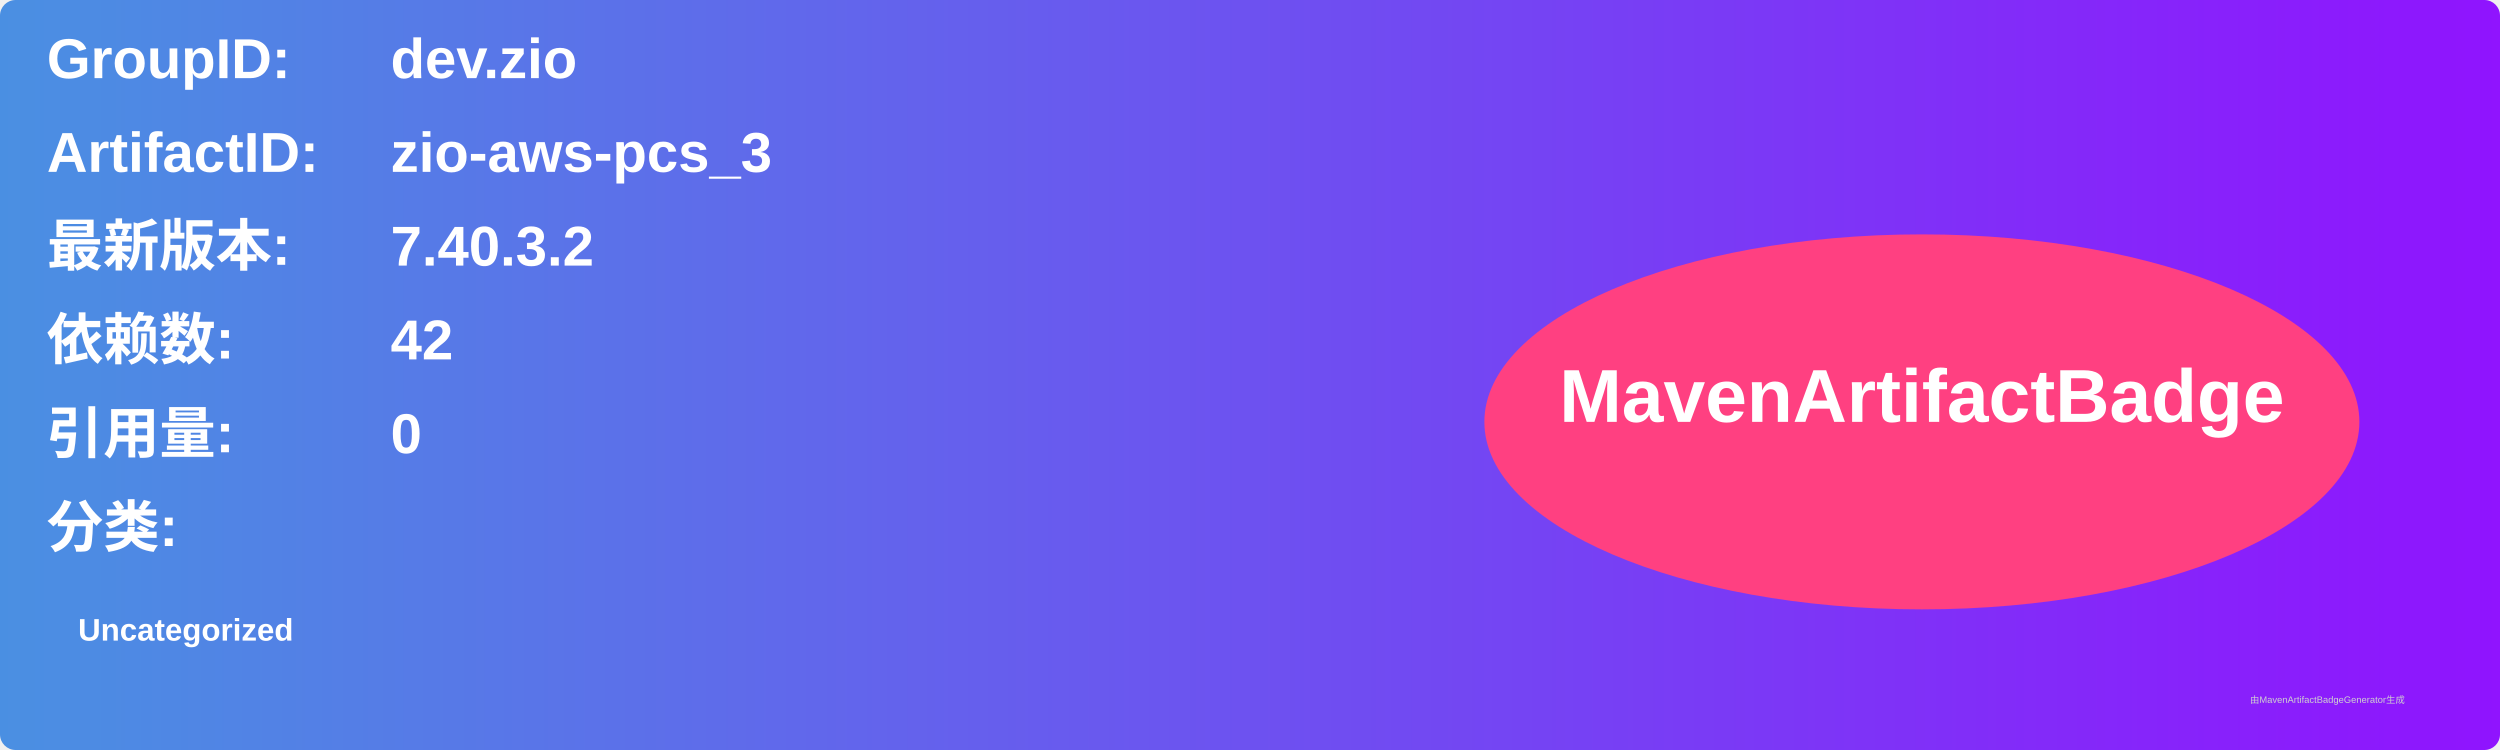
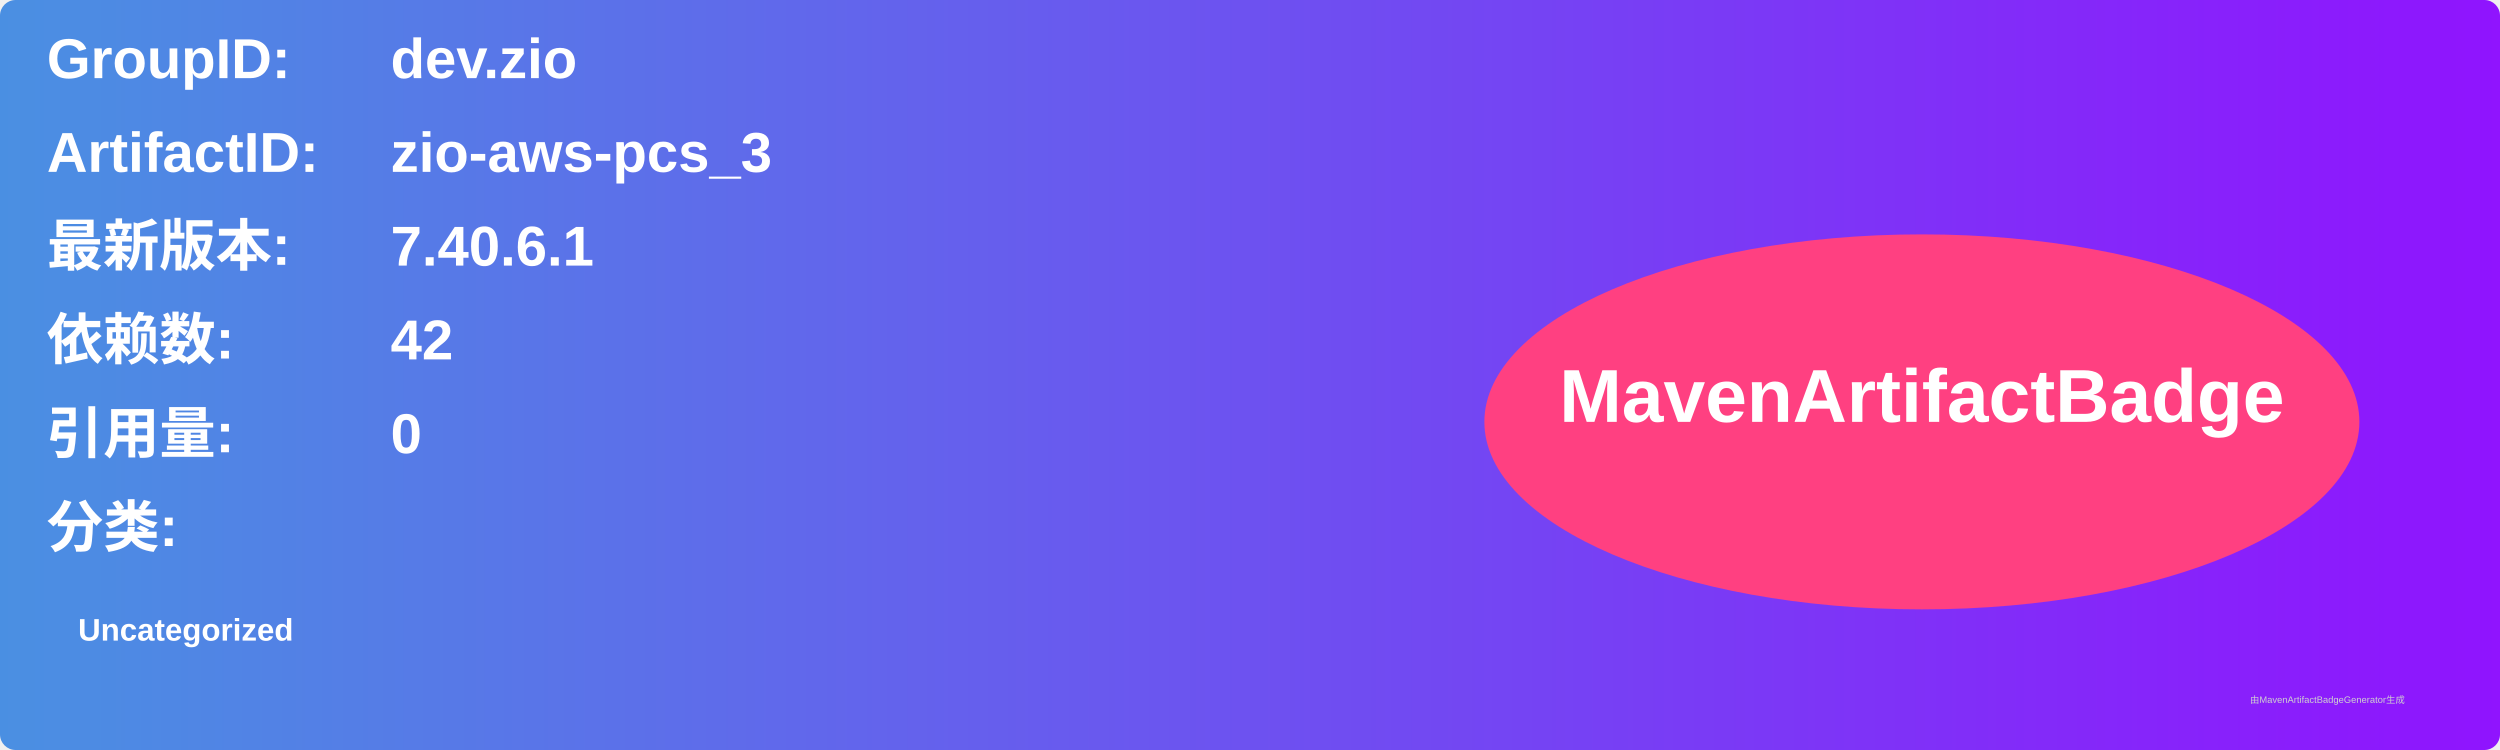
<svg xmlns="http://www.w3.org/2000/svg" width="800" height="240" viewBox="0 0 800 240">
  <linearGradient id="grad" x1="0%" y1="0%" x2="100%" y2="0%">
    <stop offset="0%" stop-color="#4a90e2" />
    <stop offset="100%" stop-color="#9013fe" />
  </linearGradient>
  <rect width="100%" height="100%" rx="5" ry="5" fill="url(#grad)" />
  <g transform="translate(15, 15)">
    <text x="0" y="10" font-family="Arial" font-size="18" fill="white" font-weight="bold" width="260">GroupID:</text>
    <text x="110" y="10" font-family="Arial" font-size="18" fill="white" font-weight="bold" width="460">dev.zio</text>
    <text x="0" y="40" font-family="Arial" font-size="18" fill="white" font-weight="bold" width="260">ArtifactID:</text>
    <text x="110" y="40" font-family="Arial" font-size="18" fill="white" font-weight="bold" width="460">zio-aws-pcs_3</text>
    <text x="0" y="70" font-family="Arial" font-size="18" fill="white" font-weight="bold">最新版本:</text>
    <text x="110" y="70" font-family="Arial" font-size="18" fill="white" font-weight="bold">
-       <tspan font-weight="bold">7.40.3.2</tspan>
+       <tspan font-weight="bold">7.40.6.1</tspan>
    </text>
    <text x="0" y="100" font-family="Arial" font-size="18" fill="white" font-weight="bold">依赖数: </text>
    <text x="110" y="100" font-family="Arial" font-size="18" fill="white">
      <tspan font-weight="bold">42</tspan>
    </text>
    <text x="0" y="130" font-family="Arial" font-size="18" fill="white" font-weight="bold">引用量: </text>
    <text x="110" y="130" font-family="Arial" font-size="18" fill="white">
      <tspan font-weight="bold">0</tspan>
    </text>
    <text x="0" y="160" font-family="Arial" font-size="18" fill="white" font-weight="bold">分类:</text>
    <text x="10" y="190" font-family="Arial" font-size="10" fill="white">
      <tspan font-weight="bold">Uncategorized</tspan>
    </text>
    <ellipse cx="600" cy="120" rx="140" ry="60" fill="#ff4081" />
    <text x="600" y="120" text-anchor="middle" font-family="Arial" font-size="24" fill="white" font-weight="bold">MavenArtifactBadge</text>
  </g>
  <text x="720" y="225" font-family="Arial" font-size="3" fill="#d0d0d0">由MavenArtifactBadgeGenerator生成</text>
</svg>
